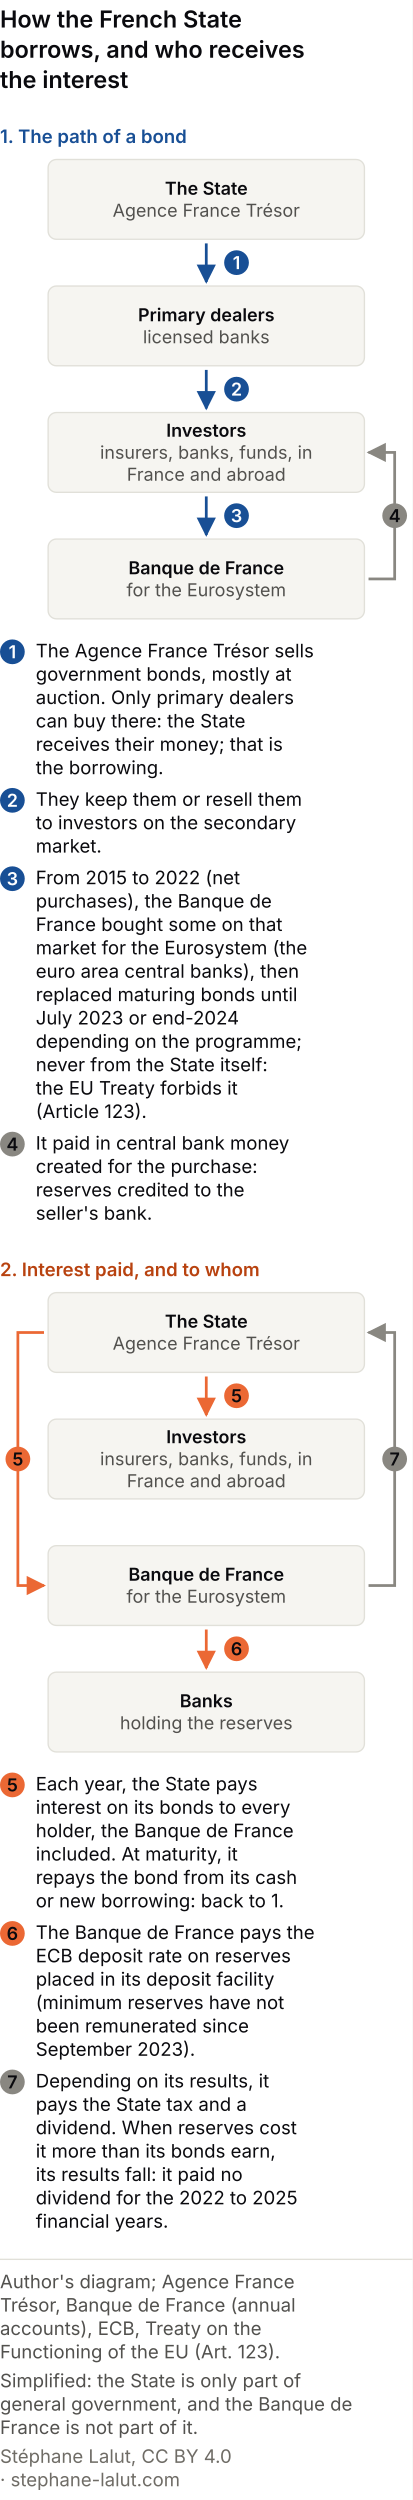
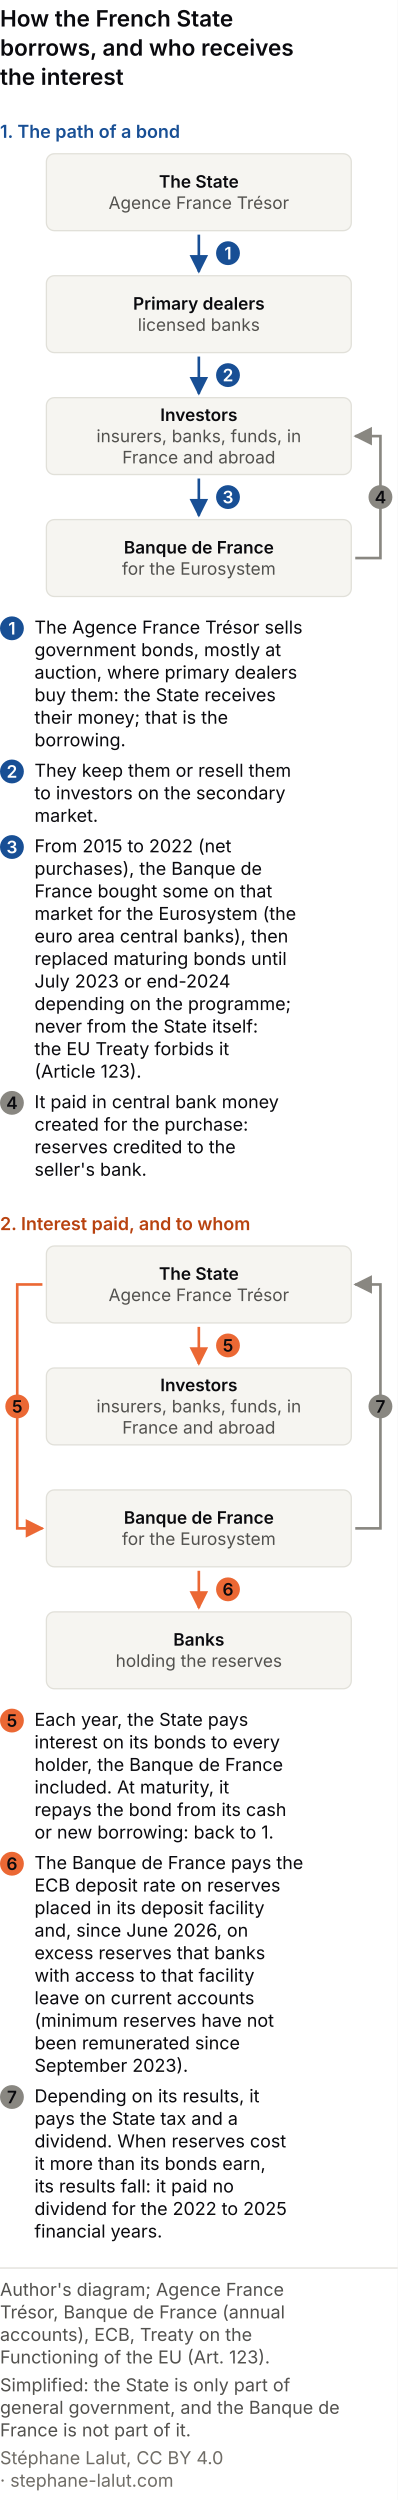
- <svg xmlns="http://www.w3.org/2000/svg" viewBox="0 0 300 1818" role="img" font-variant-numeric="tabular-nums" aria-labelledby="sem-t sem-d" font-family="system-ui, -apple-system, Segoe UI, sans-serif">
-   <rect width="300" height="1818" fill="#ffffff" />
+ <svg xmlns="http://www.w3.org/2000/svg" viewBox="0 0 300 1886" role="img" font-variant-numeric="tabular-nums" aria-labelledby="sem-t sem-d" font-family="system-ui, -apple-system, Segoe UI, sans-serif">
+   <rect width="300" height="1886" fill="#ffffff" />
  <defs>
    <marker id="fb" viewBox="0 0 10 10" refX="9" refY="5" markerWidth="7" markerHeight="7" orient="auto">
      <path d="M0,0 L10,5 L0,10 z" fill="#184f95" />
    </marker>
    <marker id="fo" viewBox="0 0 10 10" refX="9" refY="5" markerWidth="7" markerHeight="7" orient="auto">
      <path d="M0,0 L10,5 L0,10 z" fill="#eb6834" />
    </marker>
    <marker id="fg" viewBox="0 0 10 10" refX="9" refY="5" markerWidth="7" markerHeight="7" orient="auto">
      <path d="M0,0 L10,5 L0,10 z" fill="#898781" />
    </marker>
  </defs>
  <text x="0" y="20" font-size="17" font-weight="600" fill="#0A0A0E">How the French State</text>
  <text x="0" y="42" font-size="17" font-weight="600" fill="#0A0A0E">borrows, and who receives</text>
  <text x="0" y="64" font-size="17" font-weight="600" fill="#0A0A0E">the interest</text>
  <text x="0" y="104.0" font-size="13.5" font-weight="600" fill="#184f95">1. The path of a bond</text>
  <rect x="35.0" y="116.0" width="230.0" height="58.0" rx="6" fill="#f6f5f1" stroke="#e1e0d9" />
  <text x="150.0" y="141.6" font-size="13" text-anchor="middle" fill="#0A0A0E" font-weight="600">The State</text>
  <text x="150.0" y="157.6" font-size="13" text-anchor="middle" fill="#52514e">Agence France Trésor</text>
  <rect x="35.0" y="208.0" width="230.0" height="58.0" rx="6" fill="#f6f5f1" stroke="#e1e0d9" />
  <text x="150.0" y="233.6" font-size="13" text-anchor="middle" fill="#0A0A0E" font-weight="600">Primary dealers</text>
  <text x="150.0" y="249.6" font-size="13" text-anchor="middle" fill="#52514e">licensed banks</text>
  <rect x="35.0" y="300.0" width="230.0" height="58.0" rx="6" fill="#f6f5f1" stroke="#e1e0d9" />
  <text x="150.0" y="317.6" font-size="13" text-anchor="middle" fill="#0A0A0E" font-weight="600">Investors</text>
  <text x="150.0" y="333.6" font-size="13" text-anchor="middle" fill="#52514e">insurers, banks, funds, in</text>
  <text x="150.0" y="349.6" font-size="13" text-anchor="middle" fill="#52514e">France and abroad</text>
  <rect x="35.0" y="392.0" width="230.0" height="58.0" rx="6" fill="#f6f5f1" stroke="#e1e0d9" />
  <text x="150.0" y="417.6" font-size="13" text-anchor="middle" fill="#0A0A0E" font-weight="600">Banque de France</text>
  <text x="150.0" y="433.6" font-size="13" text-anchor="middle" fill="#52514e">for the Eurosystem</text>
  <path d="M150.0,177.0 L150.0,205.0" fill="none" stroke="#184f95" stroke-width="2" marker-end="url(#fb)" />
  <circle cx="172.0" cy="191.0" r="9" fill="#184f95" />
  <text x="172.0" y="195.7" font-size="13" font-weight="600" text-anchor="middle" fill="#ffffff">1</text>
  <path d="M150.0,269.0 L150.0,297.0" fill="none" stroke="#184f95" stroke-width="2" marker-end="url(#fb)" />
  <circle cx="172.0" cy="283.0" r="9" fill="#184f95" />
  <text x="172.0" y="287.7" font-size="13" font-weight="600" text-anchor="middle" fill="#ffffff">2</text>
  <path d="M150.0,361.0 L150.0,389.0" fill="none" stroke="#184f95" stroke-width="2" marker-end="url(#fb)" />
  <circle cx="172.0" cy="375.0" r="9" fill="#184f95" />
  <text x="172.0" y="379.7" font-size="13" font-weight="600" text-anchor="middle" fill="#ffffff">3</text>
  <path d="M268.0,421.0 L287.0,421.0 L287.0,329.0 L268.0,329.0" fill="none" stroke="#898781" stroke-width="2" marker-end="url(#fg)" />
  <circle cx="287.0" cy="375.0" r="9" fill="#898781" />
  <text x="287.0" y="379.7" font-size="13" font-weight="600" text-anchor="middle" fill="#0A0A0E">4</text>
  <circle cx="9.0" cy="474.0" r="9" fill="#184f95" />
  <text x="9.0" y="478.7" font-size="13" font-weight="600" text-anchor="middle" fill="#ffffff">1</text>
  <text x="26.0" y="478.0" font-size="13.5" fill="#0A0A0E">The Agence France Trésor sells</text>
  <text x="26.0" y="495.0" font-size="13.5" fill="#0A0A0E">government bonds, mostly at</text>
-   <text x="26.0" y="512.0" font-size="13.5" fill="#0A0A0E">auction. Only primary dealers</text>
-   <text x="26.0" y="529.0" font-size="13.5" fill="#0A0A0E">can buy there: the State</text>
-   <text x="26.0" y="546.0" font-size="13.5" fill="#0A0A0E">receives their money; that is</text>
-   <text x="26.0" y="563.0" font-size="13.5" fill="#0A0A0E">the borrowing.</text>
+   <text x="26.0" y="512.0" font-size="13.5" fill="#0A0A0E">auction, where primary dealers</text>
+   <text x="26.0" y="529.0" font-size="13.5" fill="#0A0A0E">buy them: the State receives</text>
+   <text x="26.0" y="546.0" font-size="13.5" fill="#0A0A0E">their money; that is the</text>
+   <text x="26.0" y="563.0" font-size="13.5" fill="#0A0A0E">borrowing.</text>
  <circle cx="9.0" cy="582.0" r="9" fill="#184f95" />
  <text x="9.0" y="586.7" font-size="13" font-weight="600" text-anchor="middle" fill="#ffffff">2</text>
  <text x="26.0" y="586.0" font-size="13.5" fill="#0A0A0E">They keep them or resell them</text>
  <text x="26.0" y="603.0" font-size="13.5" fill="#0A0A0E">to investors on the secondary</text>
  <text x="26.0" y="620.0" font-size="13.5" fill="#0A0A0E">market.</text>
  <circle cx="9.0" cy="639.0" r="9" fill="#184f95" />
  <text x="9.0" y="643.7" font-size="13" font-weight="600" text-anchor="middle" fill="#ffffff">3</text>
  <text x="26.0" y="643.0" font-size="13.5" fill="#0A0A0E">From 2015 to 2022 (net</text>
  <text x="26.0" y="660.0" font-size="13.5" fill="#0A0A0E">purchases), the Banque de</text>
  <text x="26.0" y="677.0" font-size="13.5" fill="#0A0A0E">France bought some on that</text>
  <text x="26.0" y="694.0" font-size="13.5" fill="#0A0A0E">market for the Eurosystem (the</text>
  <text x="26.0" y="711.0" font-size="13.5" fill="#0A0A0E">euro area central banks), then</text>
  <text x="26.0" y="728.0" font-size="13.5" fill="#0A0A0E">replaced maturing bonds until</text>
  <text x="26.0" y="745.0" font-size="13.5" fill="#0A0A0E">July 2023 or end-2024</text>
  <text x="26.0" y="762.0" font-size="13.5" fill="#0A0A0E">depending on the programme;</text>
  <text x="26.0" y="779.0" font-size="13.5" fill="#0A0A0E">never from the State itself:</text>
  <text x="26.0" y="796.0" font-size="13.5" fill="#0A0A0E">the EU Treaty forbids it</text>
  <text x="26.0" y="813.0" font-size="13.5" fill="#0A0A0E">(Article 123).</text>
  <circle cx="9.0" cy="832.0" r="9" fill="#898781" />
  <text x="9.0" y="836.7" font-size="13" font-weight="600" text-anchor="middle" fill="#0A0A0E">4</text>
  <text x="26.0" y="836.0" font-size="13.5" fill="#0A0A0E">It paid in central bank money</text>
  <text x="26.0" y="853.0" font-size="13.5" fill="#0A0A0E">created for the purchase:</text>
  <text x="26.0" y="870.0" font-size="13.5" fill="#0A0A0E">reserves credited to the</text>
  <text x="26.0" y="887.0" font-size="13.5" fill="#0A0A0E">seller's bank.</text>
  <text x="0" y="928.0" font-size="13.5" font-weight="600" fill="#b8420f">2. Interest paid, and to whom</text>
  <rect x="35.0" y="940.0" width="230.0" height="58.0" rx="6" fill="#f6f5f1" stroke="#e1e0d9" />
  <text x="150.0" y="965.5" font-size="13" text-anchor="middle" fill="#0A0A0E" font-weight="600">The State</text>
  <text x="150.0" y="981.5" font-size="13" text-anchor="middle" fill="#52514e">Agence France Trésor</text>
  <rect x="35.0" y="1032.0" width="230.0" height="58.0" rx="6" fill="#f6f5f1" stroke="#e1e0d9" />
  <text x="150.0" y="1049.5" font-size="13" text-anchor="middle" fill="#0A0A0E" font-weight="600">Investors</text>
  <text x="150.0" y="1065.5" font-size="13" text-anchor="middle" fill="#52514e">insurers, banks, funds, in</text>
  <text x="150.0" y="1081.5" font-size="13" text-anchor="middle" fill="#52514e">France and abroad</text>
  <rect x="35.0" y="1124.0" width="230.0" height="58.0" rx="6" fill="#f6f5f1" stroke="#e1e0d9" />
  <text x="150.0" y="1149.5" font-size="13" text-anchor="middle" fill="#0A0A0E" font-weight="600">Banque de France</text>
  <text x="150.0" y="1165.5" font-size="13" text-anchor="middle" fill="#52514e">for the Eurosystem</text>
  <rect x="35.0" y="1216.0" width="230.0" height="58.0" rx="6" fill="#f6f5f1" stroke="#e1e0d9" />
  <text x="150.0" y="1241.5" font-size="13" text-anchor="middle" fill="#0A0A0E" font-weight="600">Banks</text>
  <text x="150.0" y="1257.5" font-size="13" text-anchor="middle" fill="#52514e">holding the reserves</text>
  <path d="M150.0,1001.0 L150.0,1029.0" fill="none" stroke="#eb6834" stroke-width="2" marker-end="url(#fo)" />
  <circle cx="172.0" cy="1015.0" r="9" fill="#eb6834" />
  <text x="172.0" y="1019.7" font-size="13" font-weight="600" text-anchor="middle" fill="#0A0A0E">5</text>
  <path d="M32.0,969.0 L13.0,969.0 L13.0,1153.0 L32.0,1153.0" fill="none" stroke="#eb6834" stroke-width="2" marker-end="url(#fo)" />
  <circle cx="13.0" cy="1061.0" r="9" fill="#eb6834" />
  <text x="13.0" y="1065.7" font-size="13" font-weight="600" text-anchor="middle" fill="#0A0A0E">5</text>
  <path d="M150.0,1185.0 L150.0,1213.0" fill="none" stroke="#eb6834" stroke-width="2" marker-end="url(#fo)" />
  <circle cx="172.0" cy="1199.0" r="9" fill="#eb6834" />
  <text x="172.0" y="1203.7" font-size="13" font-weight="600" text-anchor="middle" fill="#0A0A0E">6</text>
  <path d="M268.0,1153.0 L287.0,1153.0 L287.0,969.0 L268.0,969.0" fill="none" stroke="#898781" stroke-width="2" marker-end="url(#fg)" />
  <circle cx="287.0" cy="1061.0" r="9" fill="#898781" />
  <text x="287.0" y="1065.7" font-size="13" font-weight="600" text-anchor="middle" fill="#0A0A0E">7</text>
  <circle cx="9.0" cy="1298.0" r="9" fill="#eb6834" />
  <text x="9.0" y="1302.7" font-size="13" font-weight="600" text-anchor="middle" fill="#0A0A0E">5</text>
  <text x="26.0" y="1302.0" font-size="13.5" fill="#0A0A0E">Each year, the State pays</text>
  <text x="26.0" y="1319.0" font-size="13.5" fill="#0A0A0E">interest on its bonds to every</text>
  <text x="26.0" y="1336.0" font-size="13.5" fill="#0A0A0E">holder, the Banque de France</text>
  <text x="26.0" y="1353.0" font-size="13.5" fill="#0A0A0E">included. At maturity, it</text>
  <text x="26.0" y="1370.0" font-size="13.5" fill="#0A0A0E">repays the bond from its cash</text>
  <text x="26.0" y="1387.0" font-size="13.5" fill="#0A0A0E">or new borrowing: back to 1.</text>
  <circle cx="9.0" cy="1406.0" r="9" fill="#eb6834" />
  <text x="9.0" y="1410.7" font-size="13" font-weight="600" text-anchor="middle" fill="#0A0A0E">6</text>
  <text x="26.0" y="1410.0" font-size="13.5" fill="#0A0A0E">The Banque de France pays the</text>
  <text x="26.0" y="1427.0" font-size="13.5" fill="#0A0A0E">ECB deposit rate on reserves</text>
  <text x="26.0" y="1444.0" font-size="13.5" fill="#0A0A0E">placed in its deposit facility</text>
-   <text x="26.0" y="1461.0" font-size="13.5" fill="#0A0A0E">(minimum reserves have not</text>
-   <text x="26.0" y="1478.0" font-size="13.5" fill="#0A0A0E">been remunerated since</text>
-   <text x="26.0" y="1495.0" font-size="13.5" fill="#0A0A0E">September 2023).</text>
-   <circle cx="9.0" cy="1514.0" r="9" fill="#898781" />
-   <text x="9.0" y="1518.7" font-size="13" font-weight="600" text-anchor="middle" fill="#0A0A0E">7</text>
-   <text x="26.0" y="1518.0" font-size="13.5" fill="#0A0A0E">Depending on its results, it</text>
-   <text x="26.0" y="1535.0" font-size="13.5" fill="#0A0A0E">pays the State tax and a</text>
-   <text x="26.0" y="1552.0" font-size="13.5" fill="#0A0A0E">dividend. When reserves cost</text>
-   <text x="26.0" y="1569.0" font-size="13.5" fill="#0A0A0E">it more than its bonds earn,</text>
-   <text x="26.0" y="1586.0" font-size="13.5" fill="#0A0A0E">its results fall: it paid no</text>
-   <text x="26.0" y="1603.0" font-size="13.5" fill="#0A0A0E">dividend for the 2022 to 2025</text>
-   <text x="26.0" y="1620.0" font-size="13.5" fill="#0A0A0E">financial years.</text>
-   <line x1="0" y1="1643.0" x2="300" y2="1643.0" stroke="#e1e0d9" />
-   <text class="pied-source" x="0" y="1664.0" font-size="13.5" fill="#52514e">Author's diagram; Agence France</text>
-   <text class="pied-source" x="0" y="1681.0" font-size="13.5" fill="#52514e">Trésor, Banque de France (annual</text>
-   <text class="pied-source" x="0" y="1698.0" font-size="13.5" fill="#52514e">accounts), ECB, Treaty on the</text>
-   <text class="pied-source" x="0" y="1715.0" font-size="13.5" fill="#52514e">Functioning of the EU (Art. 123).</text>
-   <text class="pied-note" x="0" y="1736.0" font-size="13.5" fill="#52514e">Simplified: the State is only part of</text>
-   <text class="pied-note" x="0" y="1753.0" font-size="13.5" fill="#52514e">general government, and the Banque de</text>
-   <text class="pied-note" x="0" y="1770.0" font-size="13.5" fill="#52514e">France is not part of it.</text>
-   <text class="pied-licence" x="0" y="1791.0" font-size="13.5" fill="#6f6c66">Stéphane Lalut, CC BY 4.0</text>
-   <text class="pied-licence" x="0" y="1808.0" font-size="13.5" fill="#6f6c66">· stephane-lalut.com</text>
+   <text x="26.0" y="1461.0" font-size="13.5" fill="#0A0A0E">and, since June 2026, on</text>
+   <text x="26.0" y="1478.0" font-size="13.5" fill="#0A0A0E">excess reserves that banks</text>
+   <text x="26.0" y="1495.0" font-size="13.5" fill="#0A0A0E">with access to that facility</text>
+   <text x="26.0" y="1512.0" font-size="13.5" fill="#0A0A0E">leave on current accounts</text>
+   <text x="26.0" y="1529.0" font-size="13.5" fill="#0A0A0E">(minimum reserves have not</text>
+   <text x="26.0" y="1546.0" font-size="13.5" fill="#0A0A0E">been remunerated since</text>
+   <text x="26.0" y="1563.0" font-size="13.5" fill="#0A0A0E">September 2023).</text>
+   <circle cx="9.0" cy="1582.0" r="9" fill="#898781" />
+   <text x="9.0" y="1586.7" font-size="13" font-weight="600" text-anchor="middle" fill="#0A0A0E">7</text>
+   <text x="26.0" y="1586.0" font-size="13.5" fill="#0A0A0E">Depending on its results, it</text>
+   <text x="26.0" y="1603.0" font-size="13.5" fill="#0A0A0E">pays the State tax and a</text>
+   <text x="26.0" y="1620.0" font-size="13.5" fill="#0A0A0E">dividend. When reserves cost</text>
+   <text x="26.0" y="1637.0" font-size="13.5" fill="#0A0A0E">it more than its bonds earn,</text>
+   <text x="26.0" y="1654.0" font-size="13.5" fill="#0A0A0E">its results fall: it paid no</text>
+   <text x="26.0" y="1671.0" font-size="13.5" fill="#0A0A0E">dividend for the 2022 to 2025</text>
+   <text x="26.0" y="1688.0" font-size="13.5" fill="#0A0A0E">financial years.</text>
+   <line x1="0" y1="1711.0" x2="300" y2="1711.0" stroke="#e1e0d9" />
+   <text class="pied-source" x="0" y="1732.0" font-size="13.5" fill="#52514e">Author's diagram; Agence France</text>
+   <text class="pied-source" x="0" y="1749.0" font-size="13.5" fill="#52514e">Trésor, Banque de France (annual</text>
+   <text class="pied-source" x="0" y="1766.0" font-size="13.5" fill="#52514e">accounts), ECB, Treaty on the</text>
+   <text class="pied-source" x="0" y="1783.0" font-size="13.5" fill="#52514e">Functioning of the EU (Art. 123).</text>
+   <text class="pied-note" x="0" y="1804.0" font-size="13.5" fill="#52514e">Simplified: the State is only part of</text>
+   <text class="pied-note" x="0" y="1821.0" font-size="13.5" fill="#52514e">general government, and the Banque de</text>
+   <text class="pied-note" x="0" y="1838.0" font-size="13.5" fill="#52514e">France is not part of it.</text>
+   <text class="pied-licence" x="0" y="1859.0" font-size="13.5" fill="#6f6c66">Stéphane Lalut, CC BY 4.0</text>
+   <text class="pied-licence" x="0" y="1876.0" font-size="13.5" fill="#6f6c66">· stephane-lalut.com</text>
</svg>
